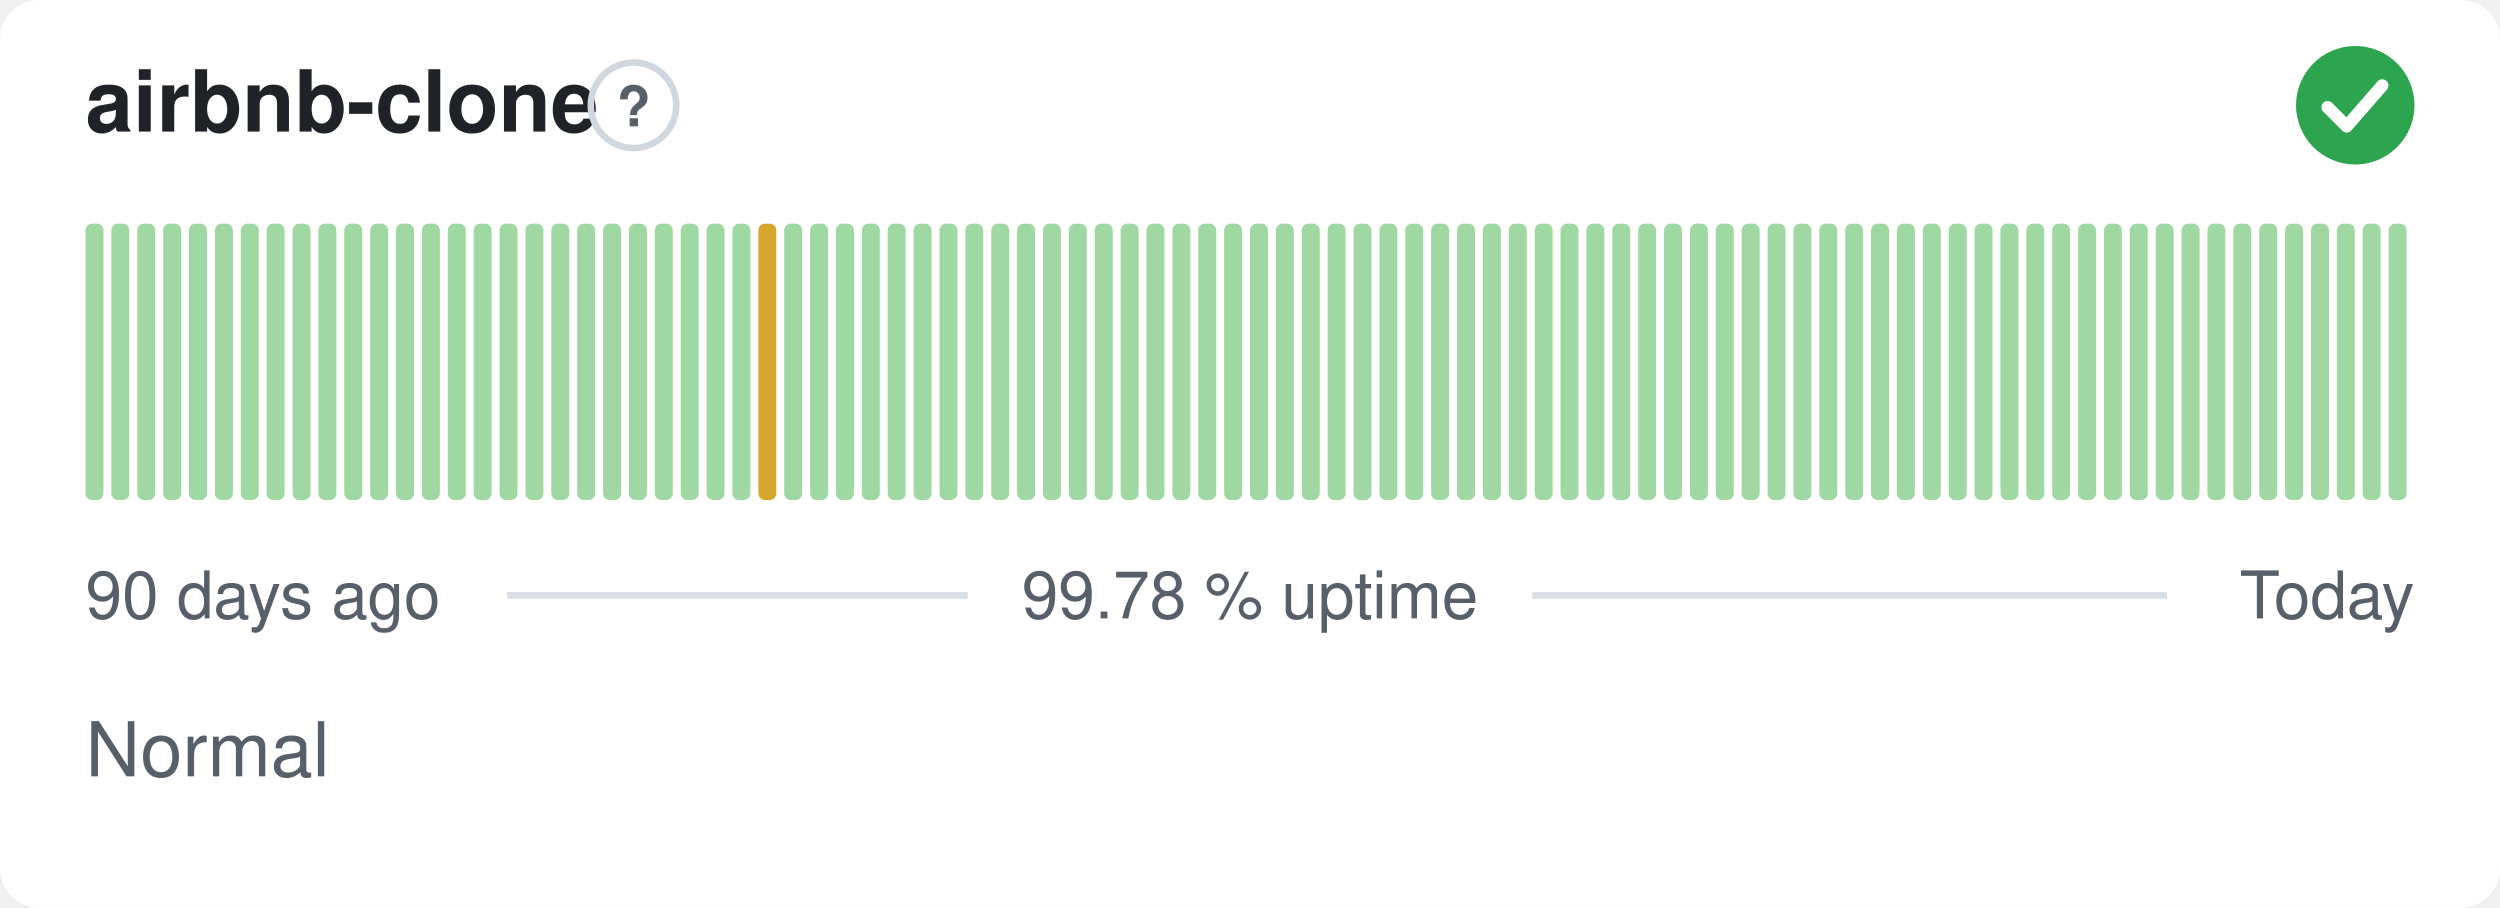
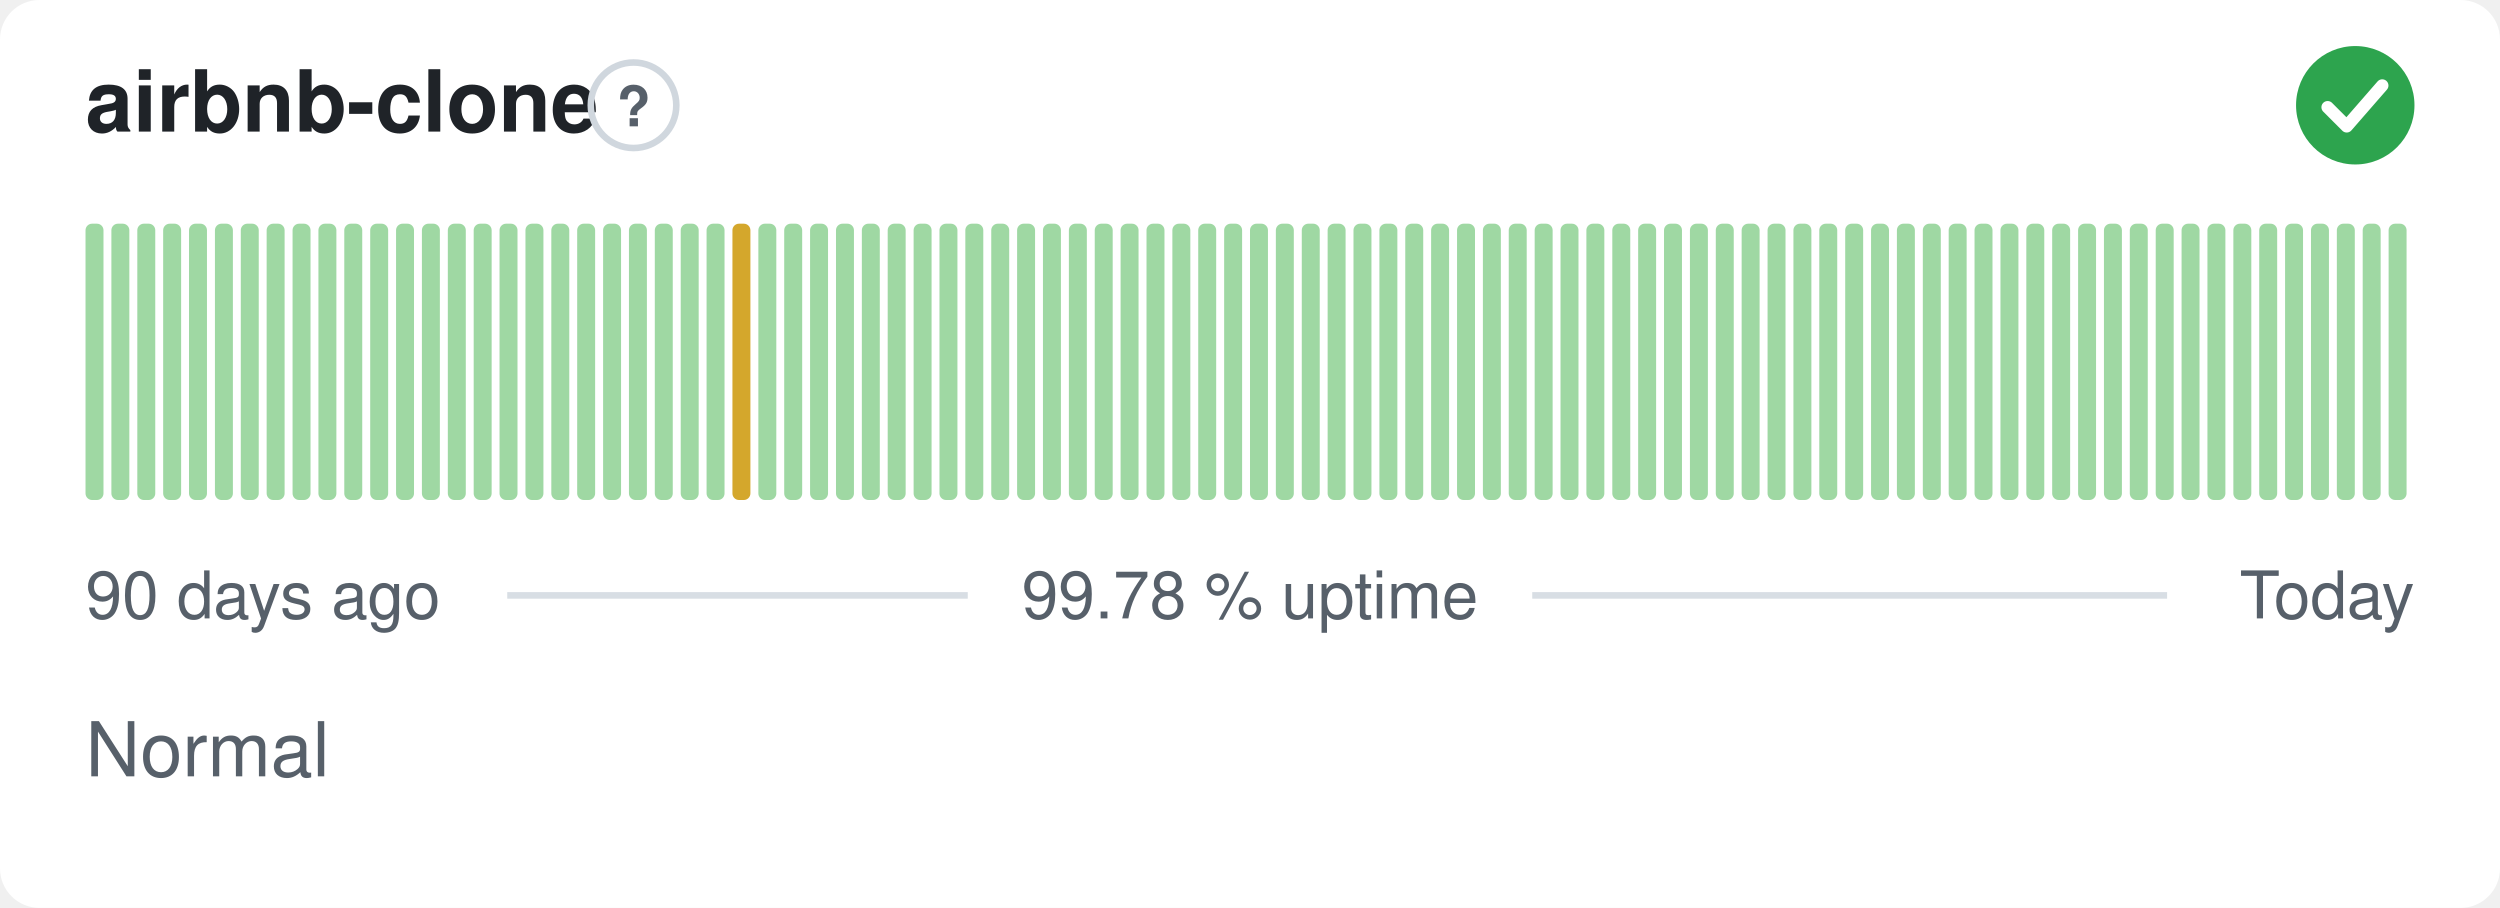
<svg xmlns="http://www.w3.org/2000/svg" width="380" height="138" viewBox="0 0 380 138" role="img" aria-label="airbnb-clone: Normal, 99.78 % uptime over the last 90 days" font-family="-apple-system,BlinkMacSystemFont,'Segoe UI',Helvetica,Arial,sans-serif">
  <style>
    @media (prefers-color-scheme: dark) {
      .bg { fill: #0d1117 }
      .title { fill: #e6edf3 }
      .muted { fill: #8b949e }
      .hint { stroke: #30363d }
      .rule { stroke: #30363d }
      .nodata { fill: #21262d }
    }
  </style>
  <rect class="bg" width="380" height="138" rx="6" fill="#ffffff" />
  <text class="title" x="13" y="20" font-size="13" font-weight="600" fill="#1f2328">airbnb-clone</text>
  <circle class="hint" cx="96.3" cy="16" r="6.5" fill="none" stroke="#d0d7de" stroke-width="1" />
  <text class="muted" x="96.3" y="19.2" text-anchor="middle" font-size="8.5" font-weight="700" fill="#57606a">?</text>
  <circle cx="358" cy="16" r="9" fill="#2da44e" />
  <path d="M353.80 16.30l2.90 2.90 5.40 -6.20" fill="none" stroke="#fff" stroke-width="1.89" stroke-linecap="round" stroke-linejoin="round" />
  <rect x="13.00" y="34.00" width="2.73" height="42.00" rx="1" fill="#9fd8a3" />
  <rect x="16.93" y="34.00" width="2.73" height="42.00" rx="1" fill="#9fd8a3" />
  <rect x="20.87" y="34.00" width="2.73" height="42.00" rx="1" fill="#9fd8a3" />
  <rect x="24.80" y="34.00" width="2.73" height="42.00" rx="1" fill="#9fd8a3" />
  <rect x="28.73" y="34.00" width="2.73" height="42.00" rx="1" fill="#9fd8a3" />
  <rect x="32.67" y="34.00" width="2.73" height="42.00" rx="1" fill="#9fd8a3" />
  <rect x="36.60" y="34.00" width="2.73" height="42.00" rx="1" fill="#9fd8a3" />
  <rect x="40.53" y="34.00" width="2.73" height="42.00" rx="1" fill="#9fd8a3" />
  <rect x="44.47" y="34.00" width="2.73" height="42.00" rx="1" fill="#9fd8a3" />
  <rect x="48.40" y="34.00" width="2.73" height="42.00" rx="1" fill="#9fd8a3" />
  <rect x="52.33" y="34.00" width="2.73" height="42.00" rx="1" fill="#9fd8a3" />
  <rect x="56.27" y="34.00" width="2.73" height="42.00" rx="1" fill="#9fd8a3" />
  <rect x="60.20" y="34.00" width="2.73" height="42.00" rx="1" fill="#9fd8a3" />
  <rect x="64.13" y="34.00" width="2.73" height="42.00" rx="1" fill="#9fd8a3" />
  <rect x="68.07" y="34.00" width="2.73" height="42.00" rx="1" fill="#9fd8a3" />
  <rect x="72.00" y="34.00" width="2.73" height="42.00" rx="1" fill="#9fd8a3" />
  <rect x="75.93" y="34.00" width="2.73" height="42.00" rx="1" fill="#9fd8a3" />
  <rect x="79.87" y="34.00" width="2.73" height="42.00" rx="1" fill="#9fd8a3" />
  <rect x="83.80" y="34.00" width="2.73" height="42.00" rx="1" fill="#9fd8a3" />
  <rect x="87.73" y="34.00" width="2.73" height="42.00" rx="1" fill="#9fd8a3" />
  <rect x="91.67" y="34.00" width="2.73" height="42.00" rx="1" fill="#9fd8a3" />
  <rect x="95.60" y="34.00" width="2.73" height="42.00" rx="1" fill="#9fd8a3" />
  <rect x="99.53" y="34.00" width="2.73" height="42.00" rx="1" fill="#9fd8a3" />
  <rect x="103.47" y="34.00" width="2.73" height="42.00" rx="1" fill="#9fd8a3" />
  <rect x="107.40" y="34.00" width="2.73" height="42.00" rx="1" fill="#9fd8a3" />
-   <rect x="111.33" y="34.00" width="2.73" height="42.00" rx="1" fill="#9fd8a3" />
-   <rect x="115.27" y="34.00" width="2.73" height="42.00" rx="1" fill="#d4a72c" />
+   <rect x="111.33" y="34.00" width="2.73" height="42.00" rx="1" fill="#d4a72c" />
+   <rect x="115.27" y="34.00" width="2.73" height="42.00" rx="1" fill="#9fd8a3" />
  <rect x="119.20" y="34.00" width="2.73" height="42.00" rx="1" fill="#9fd8a3" />
  <rect x="123.13" y="34.00" width="2.73" height="42.00" rx="1" fill="#9fd8a3" />
  <rect x="127.07" y="34.00" width="2.73" height="42.00" rx="1" fill="#9fd8a3" />
  <rect x="131.00" y="34.00" width="2.73" height="42.00" rx="1" fill="#9fd8a3" />
  <rect x="134.93" y="34.00" width="2.73" height="42.00" rx="1" fill="#9fd8a3" />
  <rect x="138.87" y="34.00" width="2.73" height="42.00" rx="1" fill="#9fd8a3" />
  <rect x="142.80" y="34.00" width="2.73" height="42.00" rx="1" fill="#9fd8a3" />
  <rect x="146.73" y="34.00" width="2.73" height="42.00" rx="1" fill="#9fd8a3" />
  <rect x="150.67" y="34.00" width="2.73" height="42.00" rx="1" fill="#9fd8a3" />
  <rect x="154.60" y="34.00" width="2.73" height="42.00" rx="1" fill="#9fd8a3" />
  <rect x="158.53" y="34.00" width="2.73" height="42.00" rx="1" fill="#9fd8a3" />
  <rect x="162.47" y="34.00" width="2.73" height="42.00" rx="1" fill="#9fd8a3" />
  <rect x="166.40" y="34.00" width="2.73" height="42.00" rx="1" fill="#9fd8a3" />
  <rect x="170.33" y="34.00" width="2.73" height="42.00" rx="1" fill="#9fd8a3" />
  <rect x="174.27" y="34.00" width="2.73" height="42.00" rx="1" fill="#9fd8a3" />
  <rect x="178.20" y="34.00" width="2.73" height="42.00" rx="1" fill="#9fd8a3" />
  <rect x="182.13" y="34.00" width="2.73" height="42.00" rx="1" fill="#9fd8a3" />
  <rect x="186.07" y="34.00" width="2.73" height="42.00" rx="1" fill="#9fd8a3" />
  <rect x="190.00" y="34.00" width="2.73" height="42.00" rx="1" fill="#9fd8a3" />
  <rect x="193.93" y="34.00" width="2.73" height="42.00" rx="1" fill="#9fd8a3" />
  <rect x="197.87" y="34.00" width="2.73" height="42.00" rx="1" fill="#9fd8a3" />
  <rect x="201.80" y="34.00" width="2.73" height="42.00" rx="1" fill="#9fd8a3" />
  <rect x="205.73" y="34.00" width="2.73" height="42.00" rx="1" fill="#9fd8a3" />
  <rect x="209.67" y="34.00" width="2.73" height="42.00" rx="1" fill="#9fd8a3" />
  <rect x="213.60" y="34.00" width="2.73" height="42.00" rx="1" fill="#9fd8a3" />
  <rect x="217.53" y="34.00" width="2.73" height="42.00" rx="1" fill="#9fd8a3" />
  <rect x="221.47" y="34.00" width="2.73" height="42.00" rx="1" fill="#9fd8a3" />
  <rect x="225.40" y="34.00" width="2.73" height="42.00" rx="1" fill="#9fd8a3" />
  <rect x="229.33" y="34.00" width="2.73" height="42.00" rx="1" fill="#9fd8a3" />
  <rect x="233.27" y="34.00" width="2.73" height="42.00" rx="1" fill="#9fd8a3" />
  <rect x="237.20" y="34.00" width="2.73" height="42.00" rx="1" fill="#9fd8a3" />
  <rect x="241.13" y="34.00" width="2.73" height="42.00" rx="1" fill="#9fd8a3" />
  <rect x="245.07" y="34.00" width="2.73" height="42.00" rx="1" fill="#9fd8a3" />
  <rect x="249.00" y="34.00" width="2.73" height="42.00" rx="1" fill="#9fd8a3" />
  <rect x="252.93" y="34.00" width="2.73" height="42.00" rx="1" fill="#9fd8a3" />
  <rect x="256.87" y="34.00" width="2.73" height="42.00" rx="1" fill="#9fd8a3" />
  <rect x="260.80" y="34.00" width="2.73" height="42.00" rx="1" fill="#9fd8a3" />
  <rect x="264.73" y="34.00" width="2.73" height="42.00" rx="1" fill="#9fd8a3" />
  <rect x="268.67" y="34.00" width="2.73" height="42.00" rx="1" fill="#9fd8a3" />
  <rect x="272.60" y="34.00" width="2.73" height="42.00" rx="1" fill="#9fd8a3" />
  <rect x="276.53" y="34.00" width="2.73" height="42.00" rx="1" fill="#9fd8a3" />
  <rect x="280.47" y="34.00" width="2.73" height="42.00" rx="1" fill="#9fd8a3" />
  <rect x="284.40" y="34.00" width="2.73" height="42.00" rx="1" fill="#9fd8a3" />
  <rect x="288.33" y="34.00" width="2.73" height="42.00" rx="1" fill="#9fd8a3" />
  <rect x="292.27" y="34.00" width="2.73" height="42.00" rx="1" fill="#9fd8a3" />
  <rect x="296.20" y="34.00" width="2.73" height="42.00" rx="1" fill="#9fd8a3" />
  <rect x="300.13" y="34.00" width="2.73" height="42.00" rx="1" fill="#9fd8a3" />
  <rect x="304.07" y="34.00" width="2.73" height="42.00" rx="1" fill="#9fd8a3" />
  <rect x="308.00" y="34.00" width="2.73" height="42.00" rx="1" fill="#9fd8a3" />
  <rect x="311.93" y="34.00" width="2.73" height="42.00" rx="1" fill="#9fd8a3" />
  <rect x="315.87" y="34.00" width="2.73" height="42.00" rx="1" fill="#9fd8a3" />
  <rect x="319.80" y="34.00" width="2.73" height="42.00" rx="1" fill="#9fd8a3" />
  <rect x="323.73" y="34.00" width="2.73" height="42.00" rx="1" fill="#9fd8a3" />
  <rect x="327.67" y="34.00" width="2.73" height="42.00" rx="1" fill="#9fd8a3" />
  <rect x="331.60" y="34.00" width="2.73" height="42.00" rx="1" fill="#9fd8a3" />
  <rect x="335.53" y="34.00" width="2.73" height="42.00" rx="1" fill="#9fd8a3" />
  <rect x="339.47" y="34.00" width="2.73" height="42.00" rx="1" fill="#9fd8a3" />
  <rect x="343.40" y="34.00" width="2.73" height="42.00" rx="1" fill="#9fd8a3" />
  <rect x="347.33" y="34.00" width="2.73" height="42.00" rx="1" fill="#9fd8a3" />
  <rect x="351.27" y="34.00" width="2.73" height="42.00" rx="1" fill="#9fd8a3" />
  <rect x="355.20" y="34.00" width="2.73" height="42.00" rx="1" fill="#9fd8a3" />
  <rect x="359.13" y="34.00" width="2.73" height="42.00" rx="1" fill="#9fd8a3" />
  <rect x="363.07" y="34.00" width="2.73" height="42.00" rx="1" fill="#9fd8a3" />
  <text class="muted" x="13" y="94" font-size="10" fill="#57606a">90 days ago</text>
  <text class="muted" x="190" y="94" text-anchor="middle" font-size="10" fill="#57606a">99.78 % uptime</text>
  <text class="muted" x="367" y="94" text-anchor="end" font-size="10" fill="#57606a">Today</text>
  <line class="rule" x1="77.1" y1="90.5" x2="147.1" y2="90.5" stroke="#d8dee4" stroke-width="1" />
  <line class="rule" x1="232.9" y1="90.5" x2="329.4" y2="90.5" stroke="#d8dee4" stroke-width="1" />
  <text class="muted" x="13" y="118" font-size="11.5" fill="#57606a">Normal</text>
</svg>
